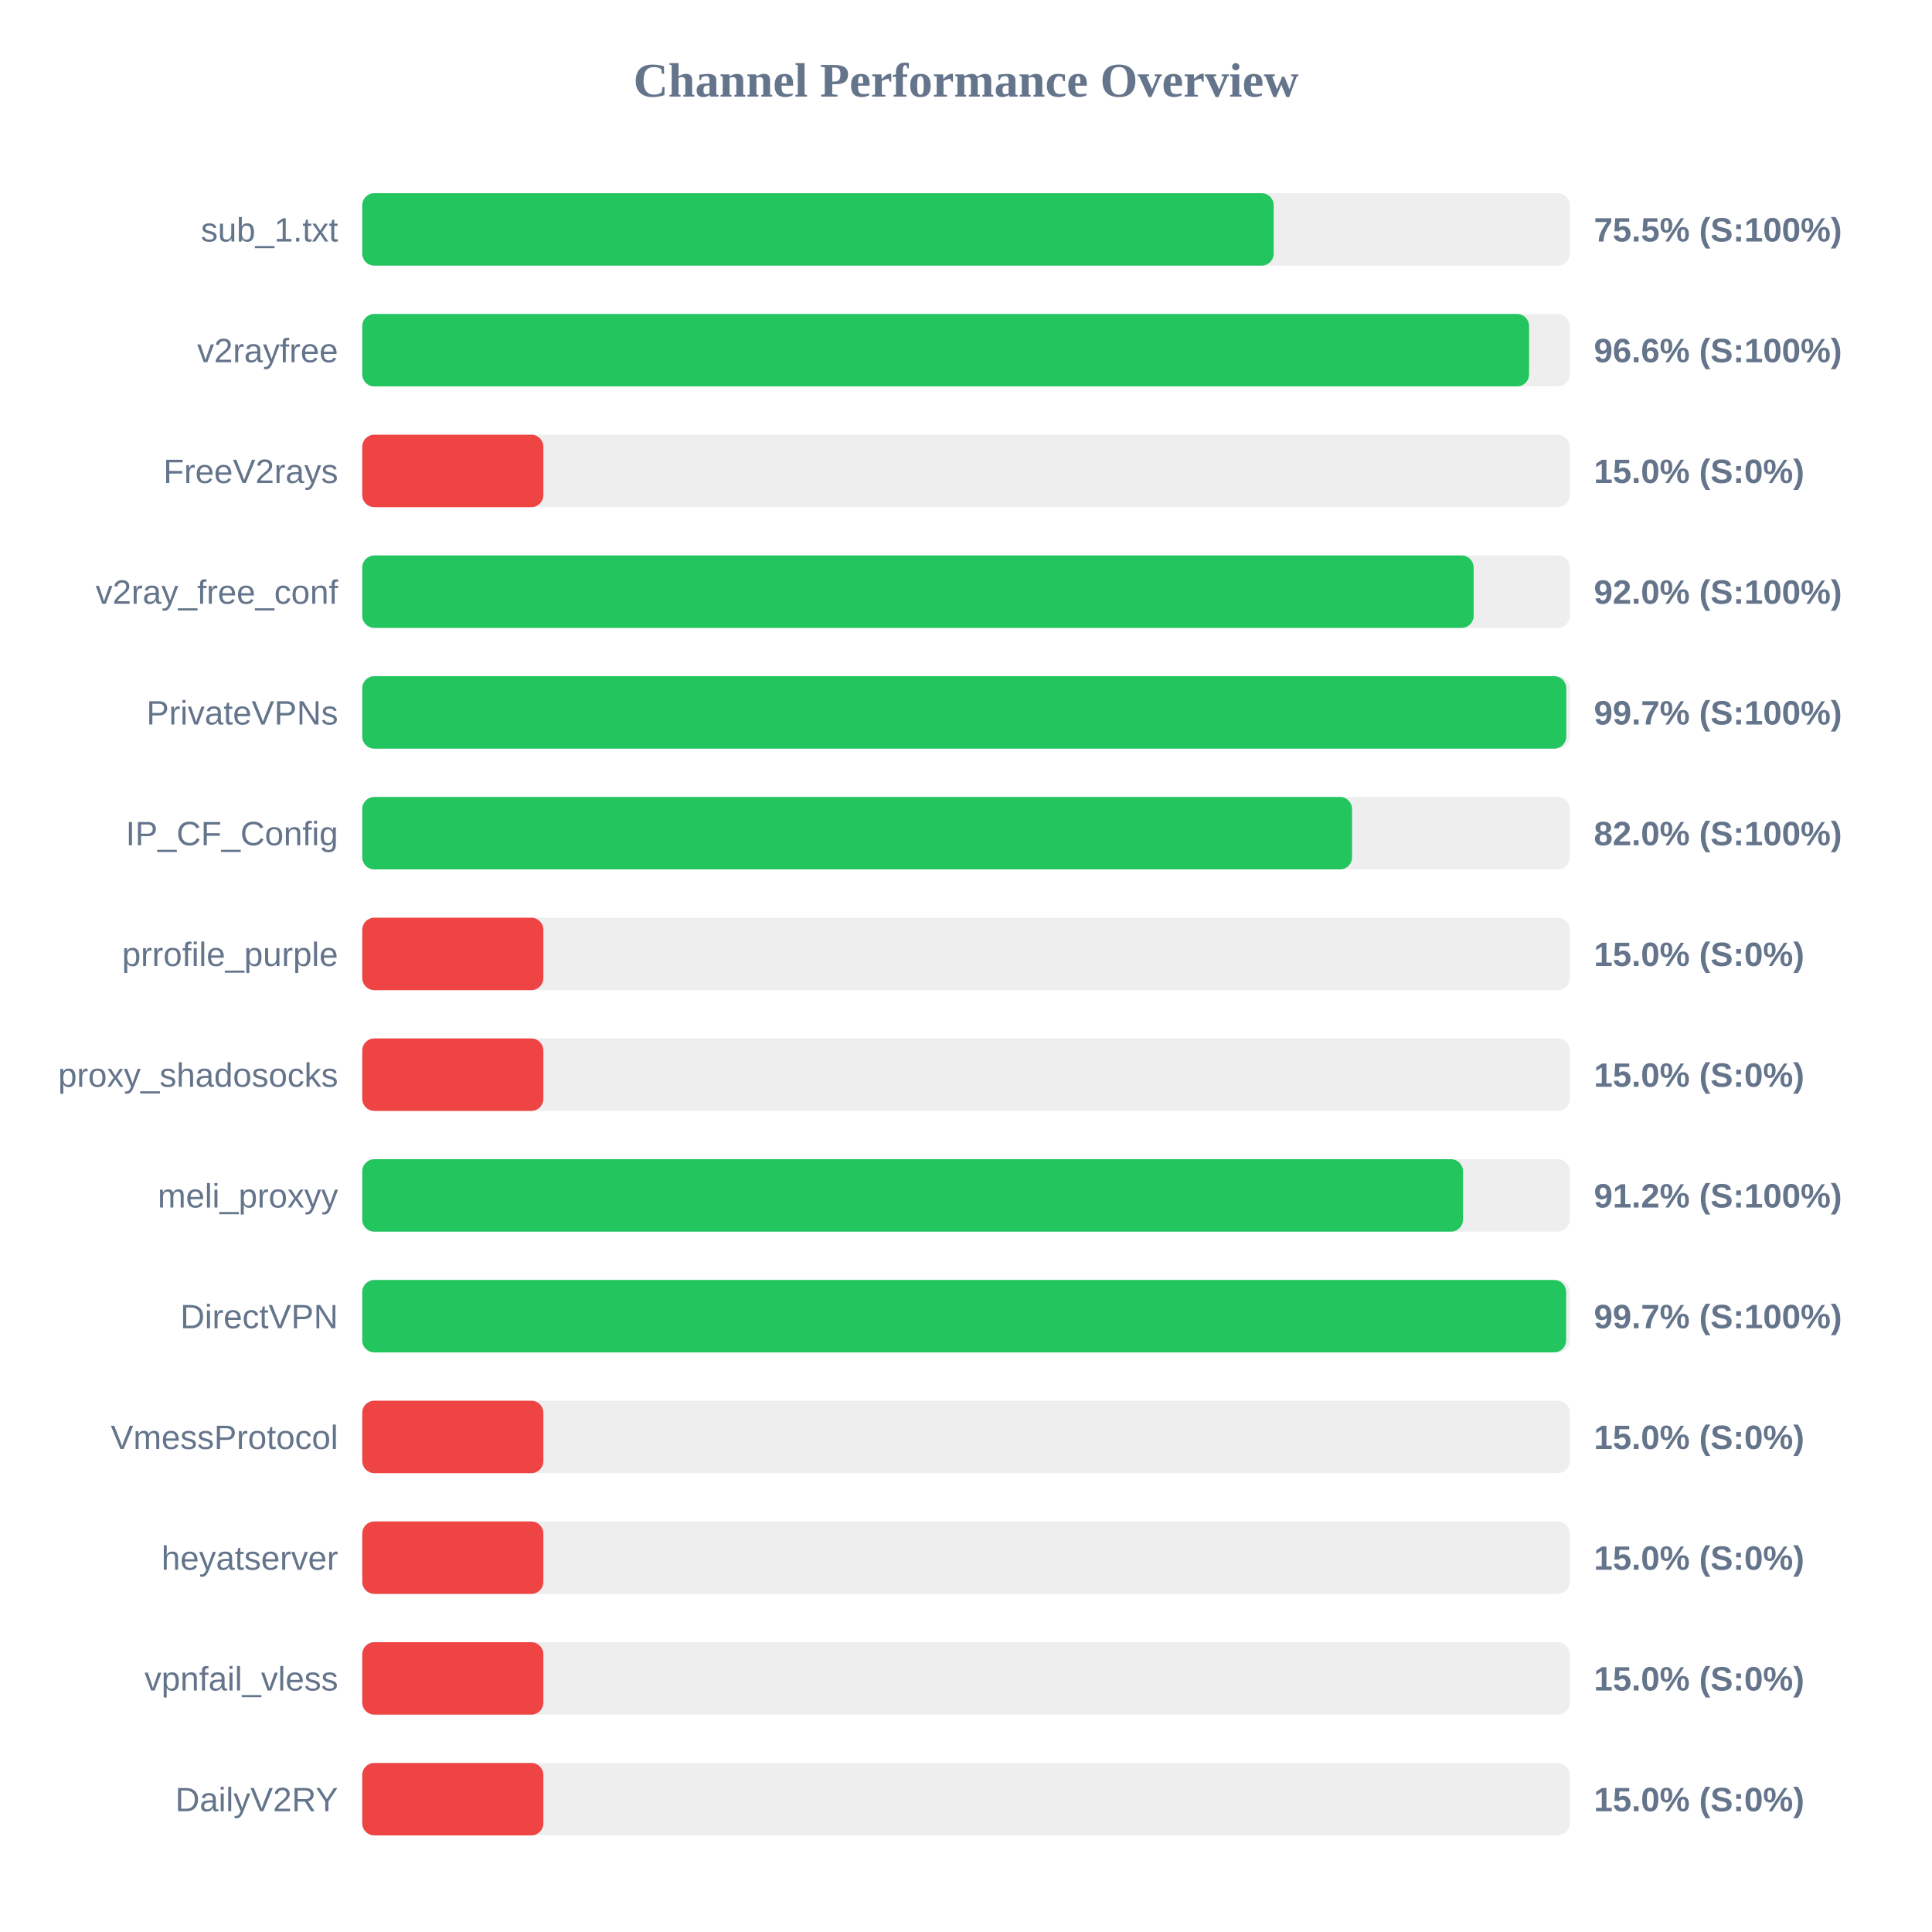
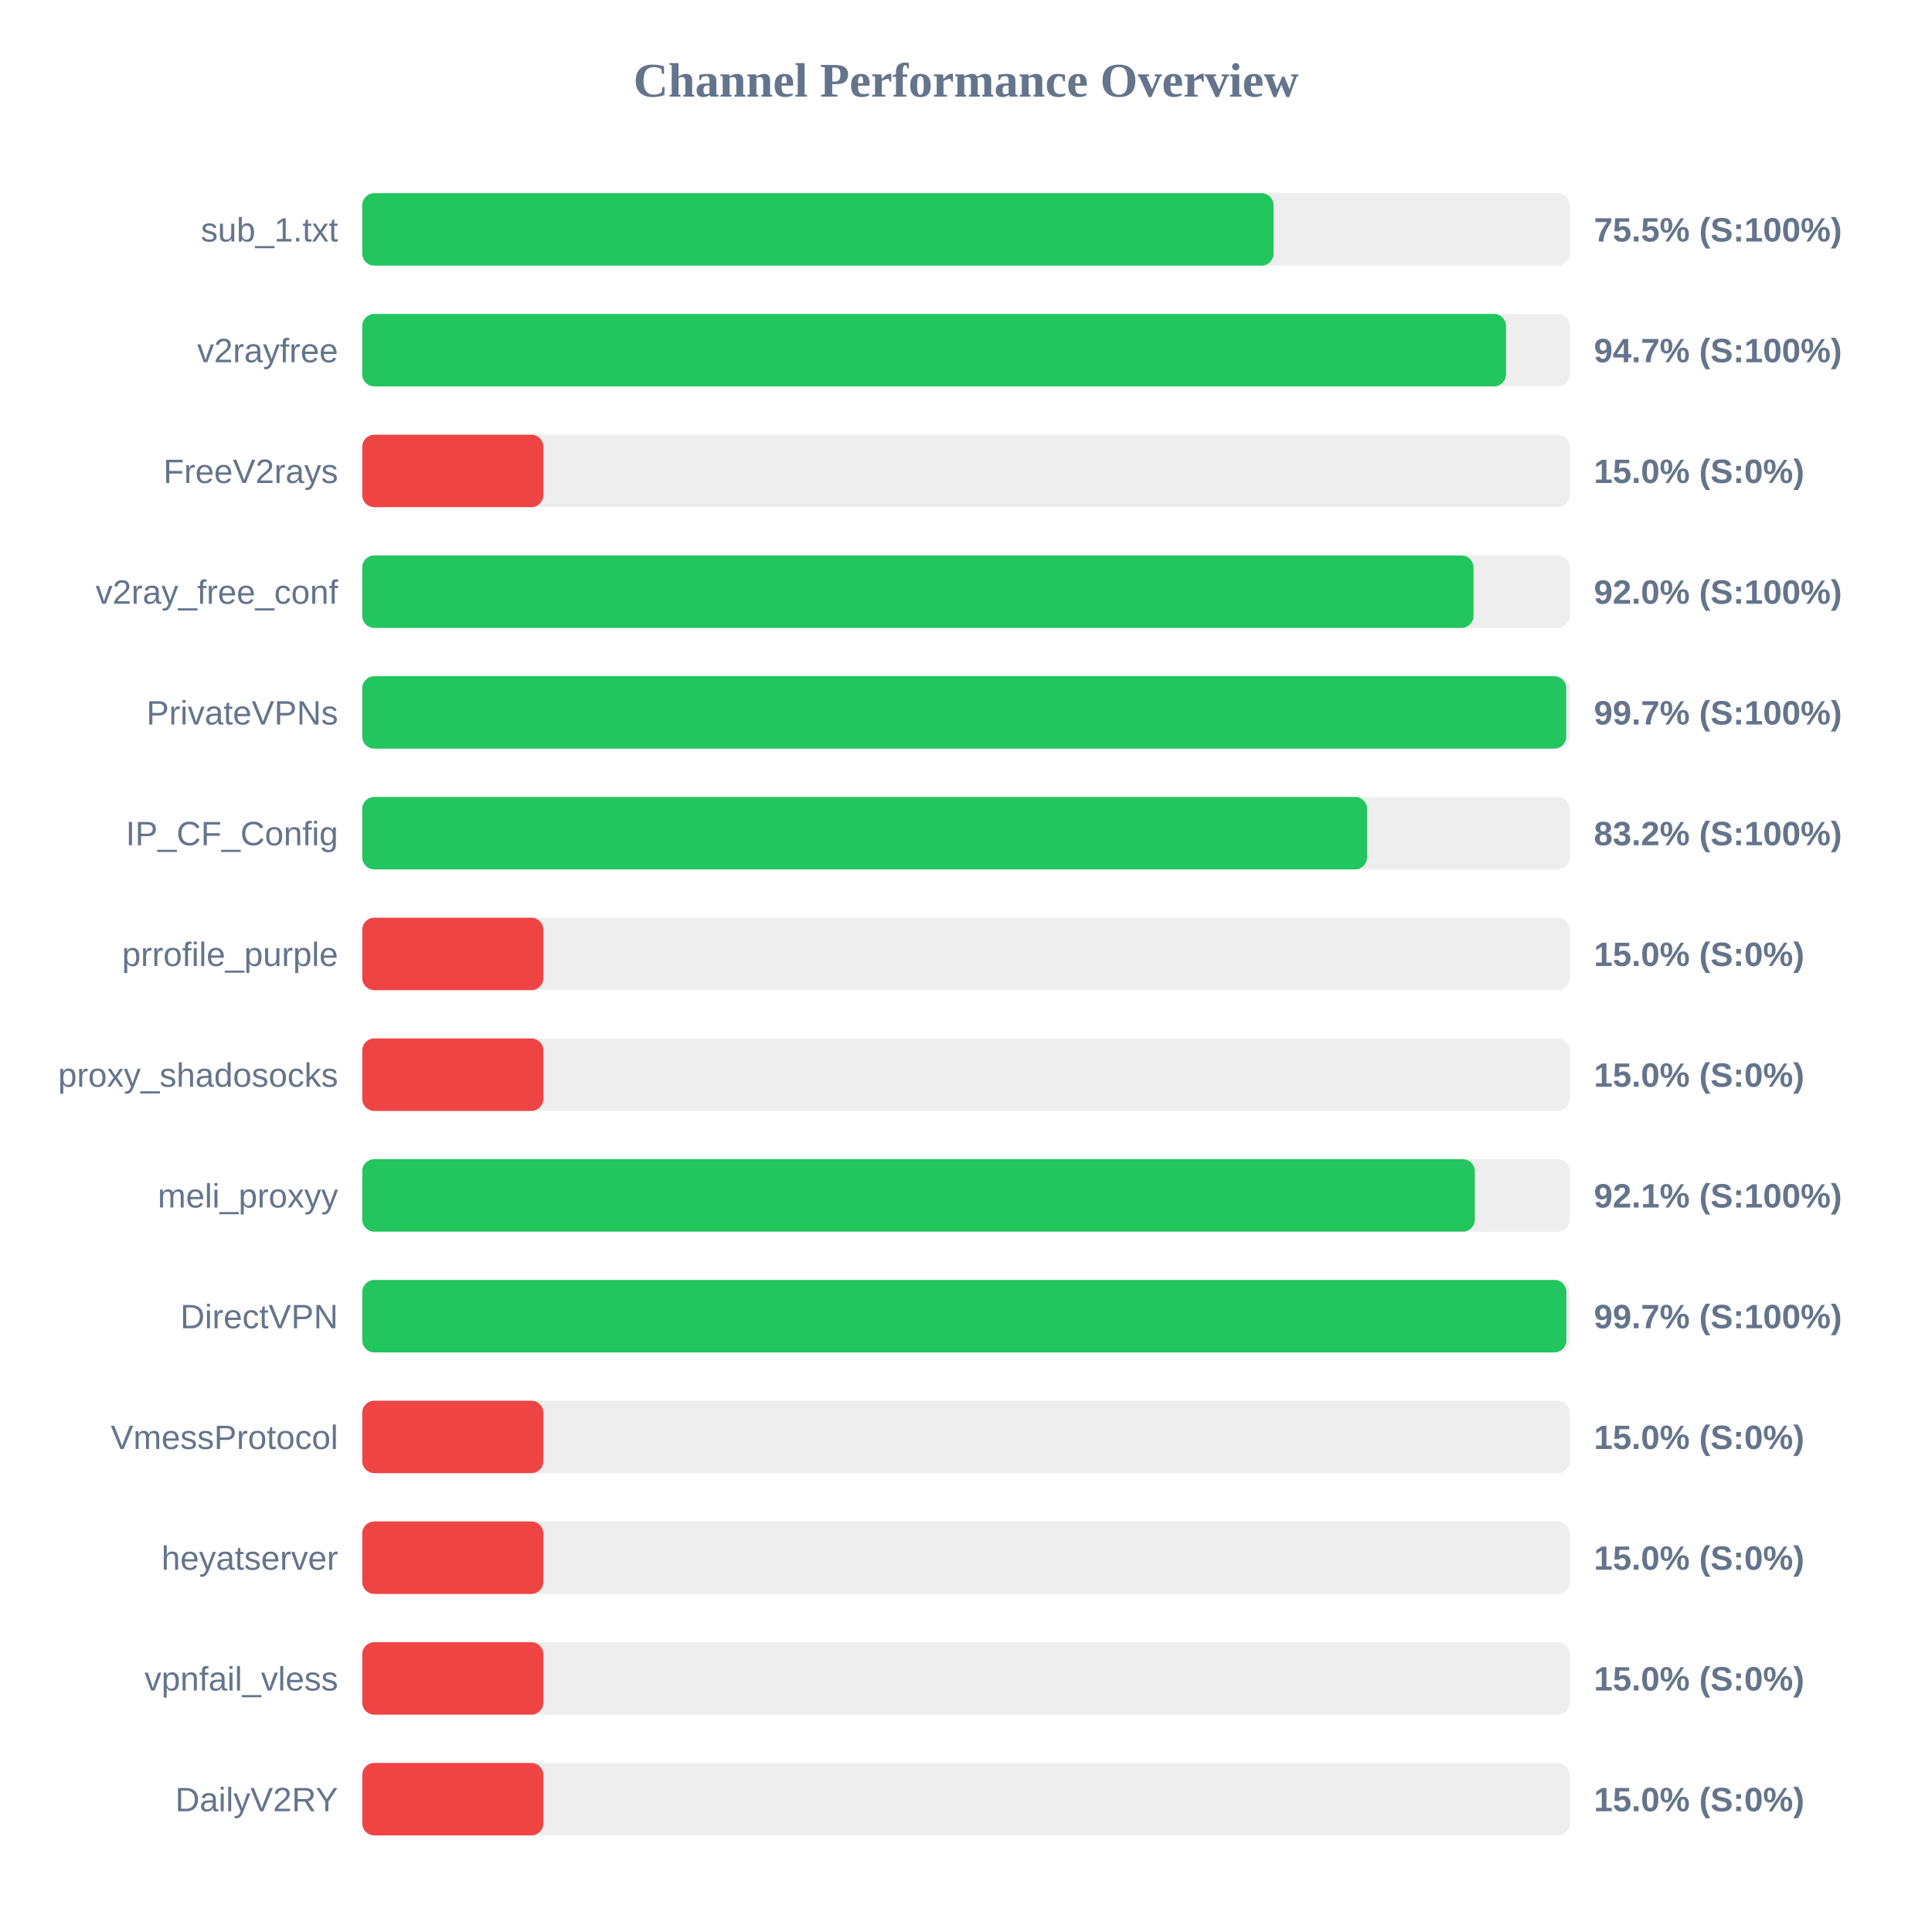
<svg xmlns="http://www.w3.org/2000/svg" width="800" height="800" version="1.1">
  <style>
        .row { font: 14px Arial; fill: #64748b; }
        .score { font: bold 14px Arial; fill: #64748b; }
    </style>
  <text x="400" y="40" text-anchor="middle" font-size="20px" font-weight="bold" fill="#64748b">Channel Performance Overview</text>
  <rect x="150" y="80" width="500" height="30" fill="#eee" rx="5" />
-   <rect x="150" y="80" width="377.4" height="30" fill="#22c55e" rx="5" />
+   <rect x="150" y="80" width="377.35" height="30" fill="#22c55e" rx="5" />
  <text x="140" y="100" text-anchor="end" class="row">sub_1.txt</text>
  <text x="660" y="100" text-anchor="start" class="score">75.5% (S:100%)</text>
  <rect x="150" y="130" width="500" height="30" fill="#eee" rx="5" />
-   <rect x="150" y="130" width="483.15" height="30" fill="#22c55e" rx="5" />
+   <rect x="150" y="130" width="473.6" height="30" fill="#22c55e" rx="5" />
  <text x="140" y="150" text-anchor="end" class="row">v2rayfree</text>
-   <text x="660" y="150" text-anchor="start" class="score">96.6% (S:100%)</text>
+   <text x="660" y="150" text-anchor="start" class="score">94.7% (S:100%)</text>
  <rect x="150" y="180" width="500" height="30" fill="#eee" rx="5" />
  <rect x="150" y="180" width="75.0" height="30" fill="#ef4444" rx="5" />
  <text x="140" y="200" text-anchor="end" class="row">FreeV2rays</text>
  <text x="660" y="200" text-anchor="start" class="score">15.0% (S:0%)</text>
  <rect x="150" y="230" width="500" height="30" fill="#eee" rx="5" />
-   <rect x="150" y="230" width="460.2" height="30" fill="#22c55e" rx="5" />
+   <rect x="150" y="230" width="460.15" height="30" fill="#22c55e" rx="5" />
  <text x="140" y="250" text-anchor="end" class="row">v2ray_free_conf</text>
  <text x="660" y="250" text-anchor="start" class="score">92.0% (S:100%)</text>
  <rect x="150" y="280" width="500" height="30" fill="#eee" rx="5" />
  <rect x="150" y="280" width="498.55" height="30" fill="#22c55e" rx="5" />
  <text x="140" y="300" text-anchor="end" class="row">PrivateVPNs</text>
  <text x="660" y="300" text-anchor="start" class="score">99.7% (S:100%)</text>
  <rect x="150" y="330" width="500" height="30" fill="#eee" rx="5" />
-   <rect x="150" y="330" width="409.85" height="30" fill="#22c55e" rx="5" />
+   <rect x="150" y="330" width="416.1" height="30" fill="#22c55e" rx="5" />
  <text x="140" y="350" text-anchor="end" class="row">IP_CF_Config</text>
-   <text x="660" y="350" text-anchor="start" class="score">82.0% (S:100%)</text>
+   <text x="660" y="350" text-anchor="start" class="score">83.2% (S:100%)</text>
  <rect x="150" y="380" width="500" height="30" fill="#eee" rx="5" />
  <rect x="150" y="380" width="75.0" height="30" fill="#ef4444" rx="5" />
  <text x="140" y="400" text-anchor="end" class="row">prrofile_purple</text>
  <text x="660" y="400" text-anchor="start" class="score">15.0% (S:0%)</text>
  <rect x="150" y="430" width="500" height="30" fill="#eee" rx="5" />
  <rect x="150" y="430" width="75.0" height="30" fill="#ef4444" rx="5" />
  <text x="140" y="450" text-anchor="end" class="row">proxy_shadosocks</text>
  <text x="660" y="450" text-anchor="start" class="score">15.0% (S:0%)</text>
  <rect x="150" y="480" width="500" height="30" fill="#eee" rx="5" />
-   <rect x="150" y="480" width="455.8" height="30" fill="#22c55e" rx="5" />
+   <rect x="150" y="480" width="460.7" height="30" fill="#22c55e" rx="5" />
  <text x="140" y="500" text-anchor="end" class="row">meli_proxyy</text>
-   <text x="660" y="500" text-anchor="start" class="score">91.2% (S:100%)</text>
+   <text x="660" y="500" text-anchor="start" class="score">92.1% (S:100%)</text>
  <rect x="150" y="530" width="500" height="30" fill="#eee" rx="5" />
-   <rect x="150" y="530" width="498.5" height="30" fill="#22c55e" rx="5" />
+   <rect x="150" y="530" width="498.6" height="30" fill="#22c55e" rx="5" />
  <text x="140" y="550" text-anchor="end" class="row">DirectVPN</text>
  <text x="660" y="550" text-anchor="start" class="score">99.7% (S:100%)</text>
  <rect x="150" y="580" width="500" height="30" fill="#eee" rx="5" />
  <rect x="150" y="580" width="75.0" height="30" fill="#ef4444" rx="5" />
  <text x="140" y="600" text-anchor="end" class="row">VmessProtocol</text>
  <text x="660" y="600" text-anchor="start" class="score">15.0% (S:0%)</text>
  <rect x="150" y="630" width="500" height="30" fill="#eee" rx="5" />
  <rect x="150" y="630" width="75.0" height="30" fill="#ef4444" rx="5" />
  <text x="140" y="650" text-anchor="end" class="row">heyatserver</text>
  <text x="660" y="650" text-anchor="start" class="score">15.0% (S:0%)</text>
  <rect x="150" y="680" width="500" height="30" fill="#eee" rx="5" />
  <rect x="150" y="680" width="75.0" height="30" fill="#ef4444" rx="5" />
  <text x="140" y="700" text-anchor="end" class="row">vpnfail_vless</text>
  <text x="660" y="700" text-anchor="start" class="score">15.0% (S:0%)</text>
  <rect x="150" y="730" width="500" height="30" fill="#eee" rx="5" />
  <rect x="150" y="730" width="75.0" height="30" fill="#ef4444" rx="5" />
  <text x="140" y="750" text-anchor="end" class="row">DailyV2RY</text>
  <text x="660" y="750" text-anchor="start" class="score">15.0% (S:0%)</text>
</svg>
